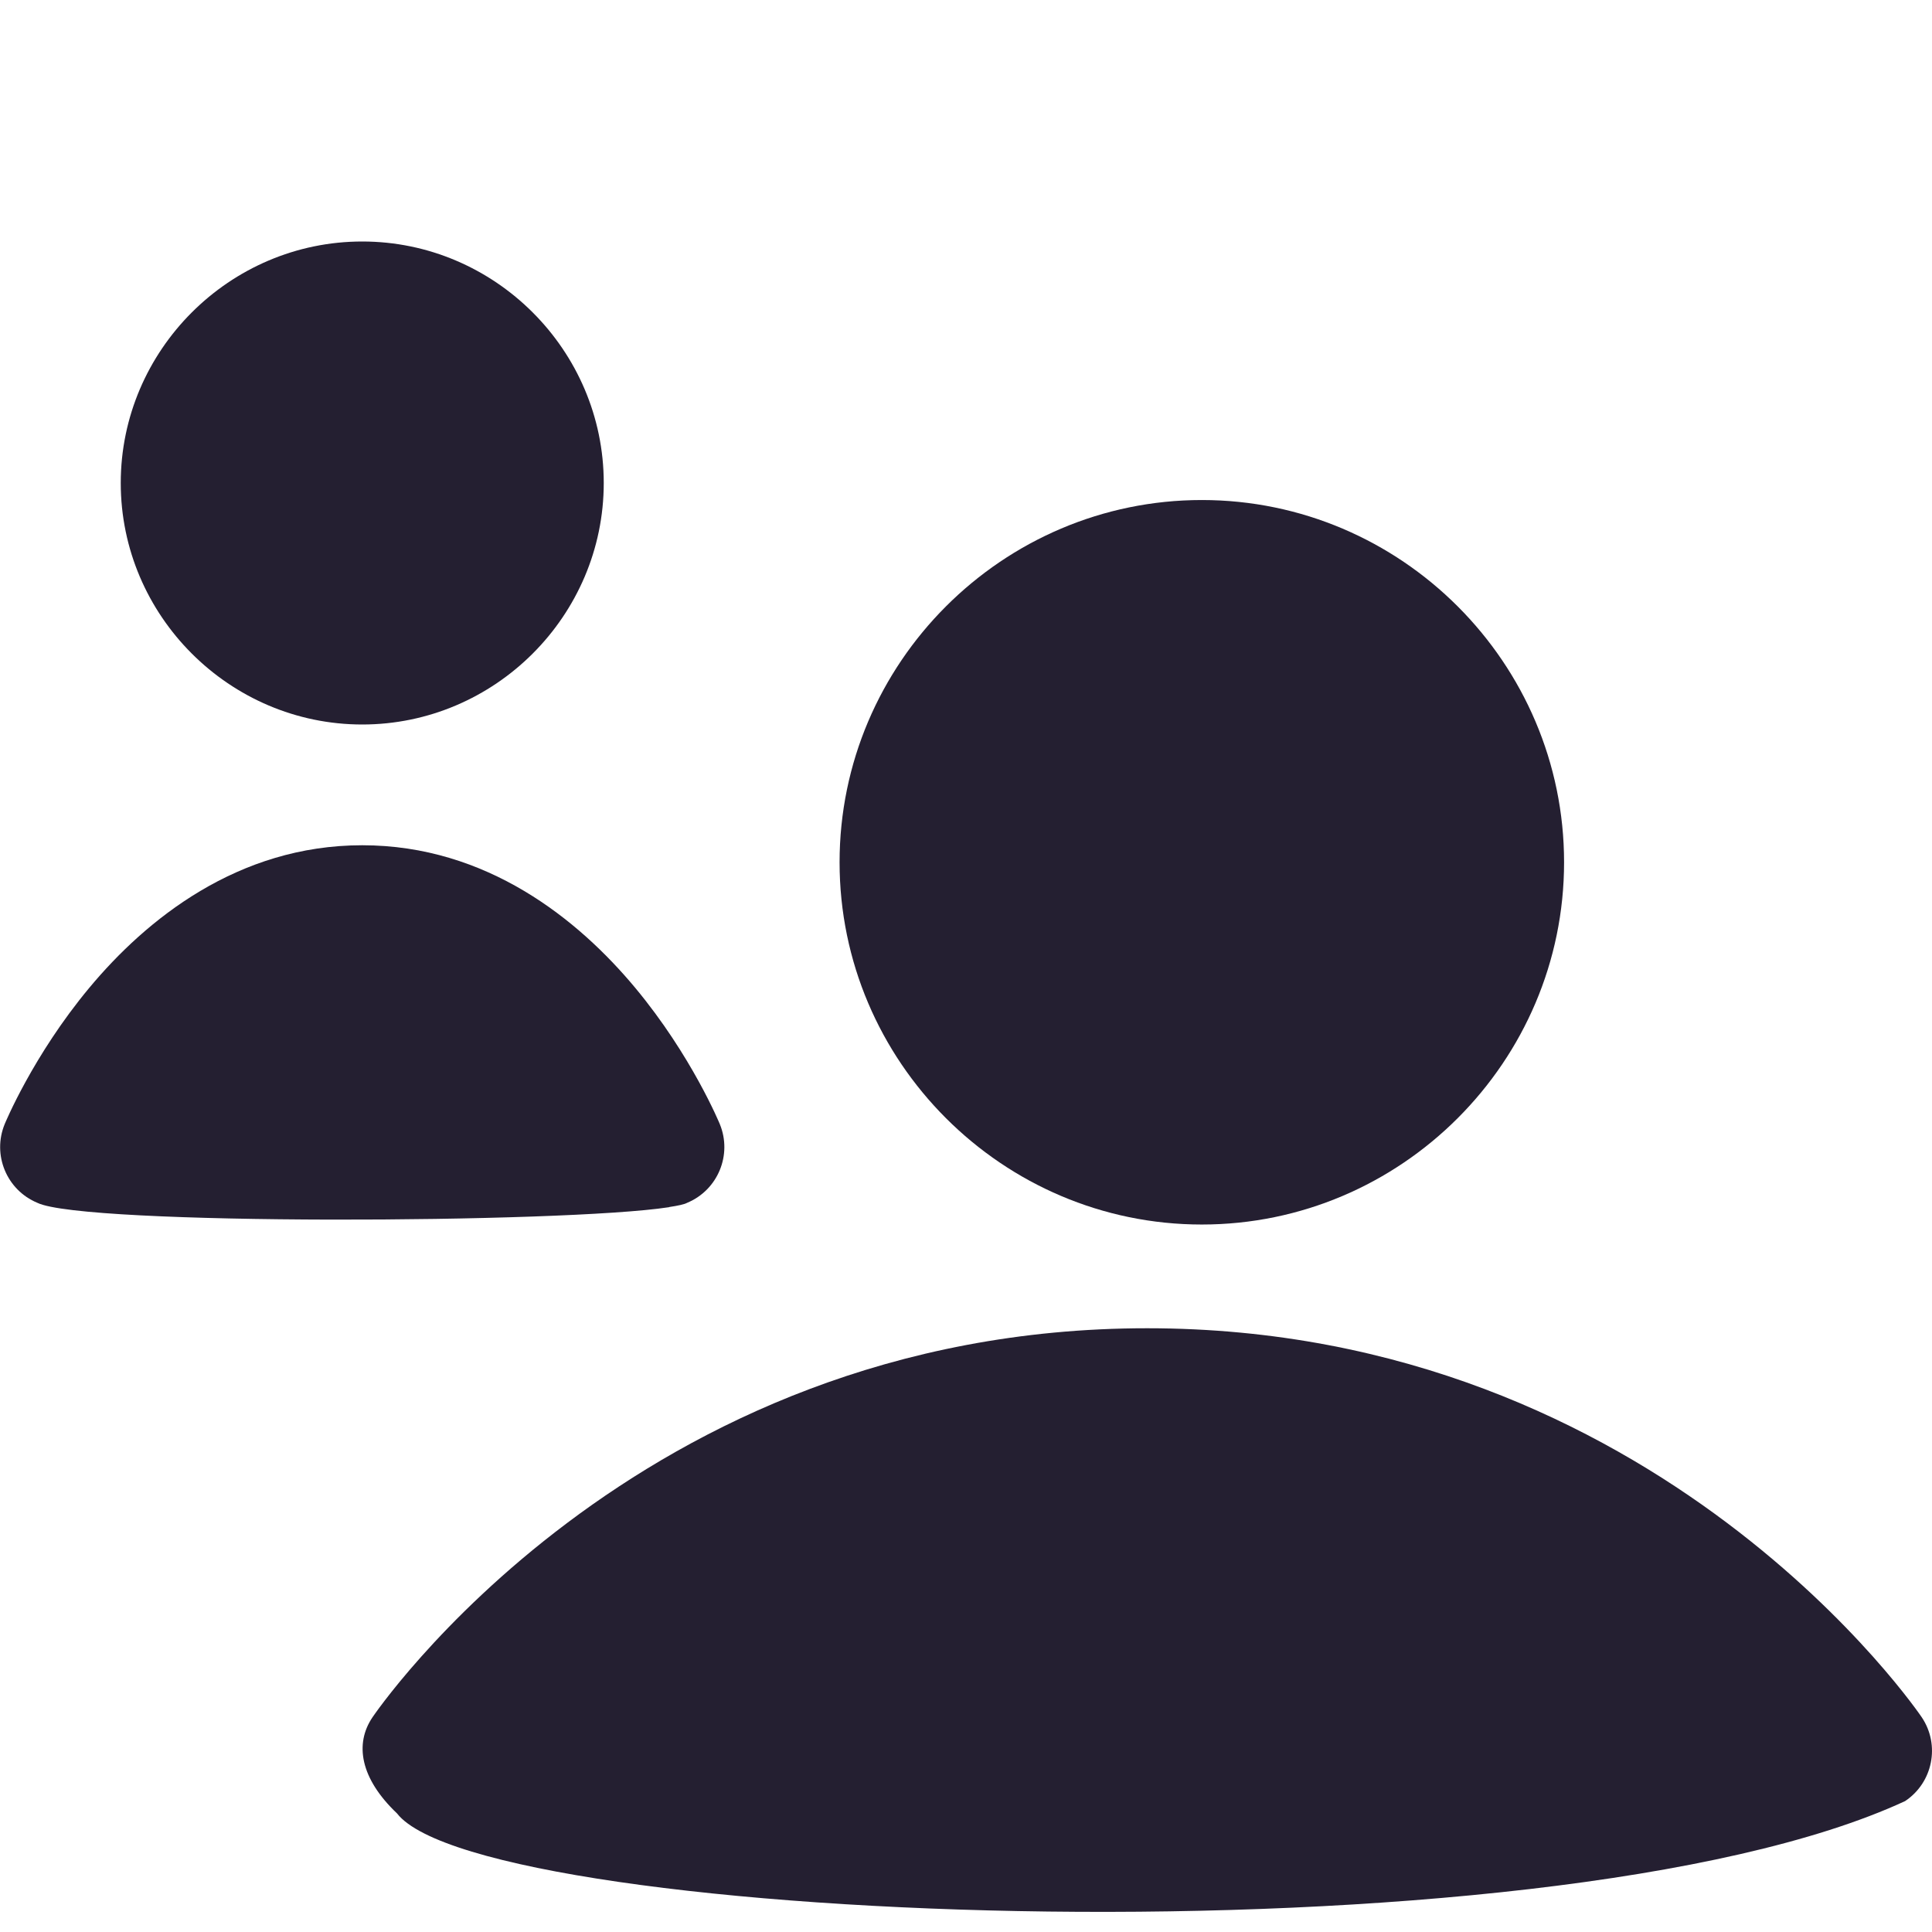
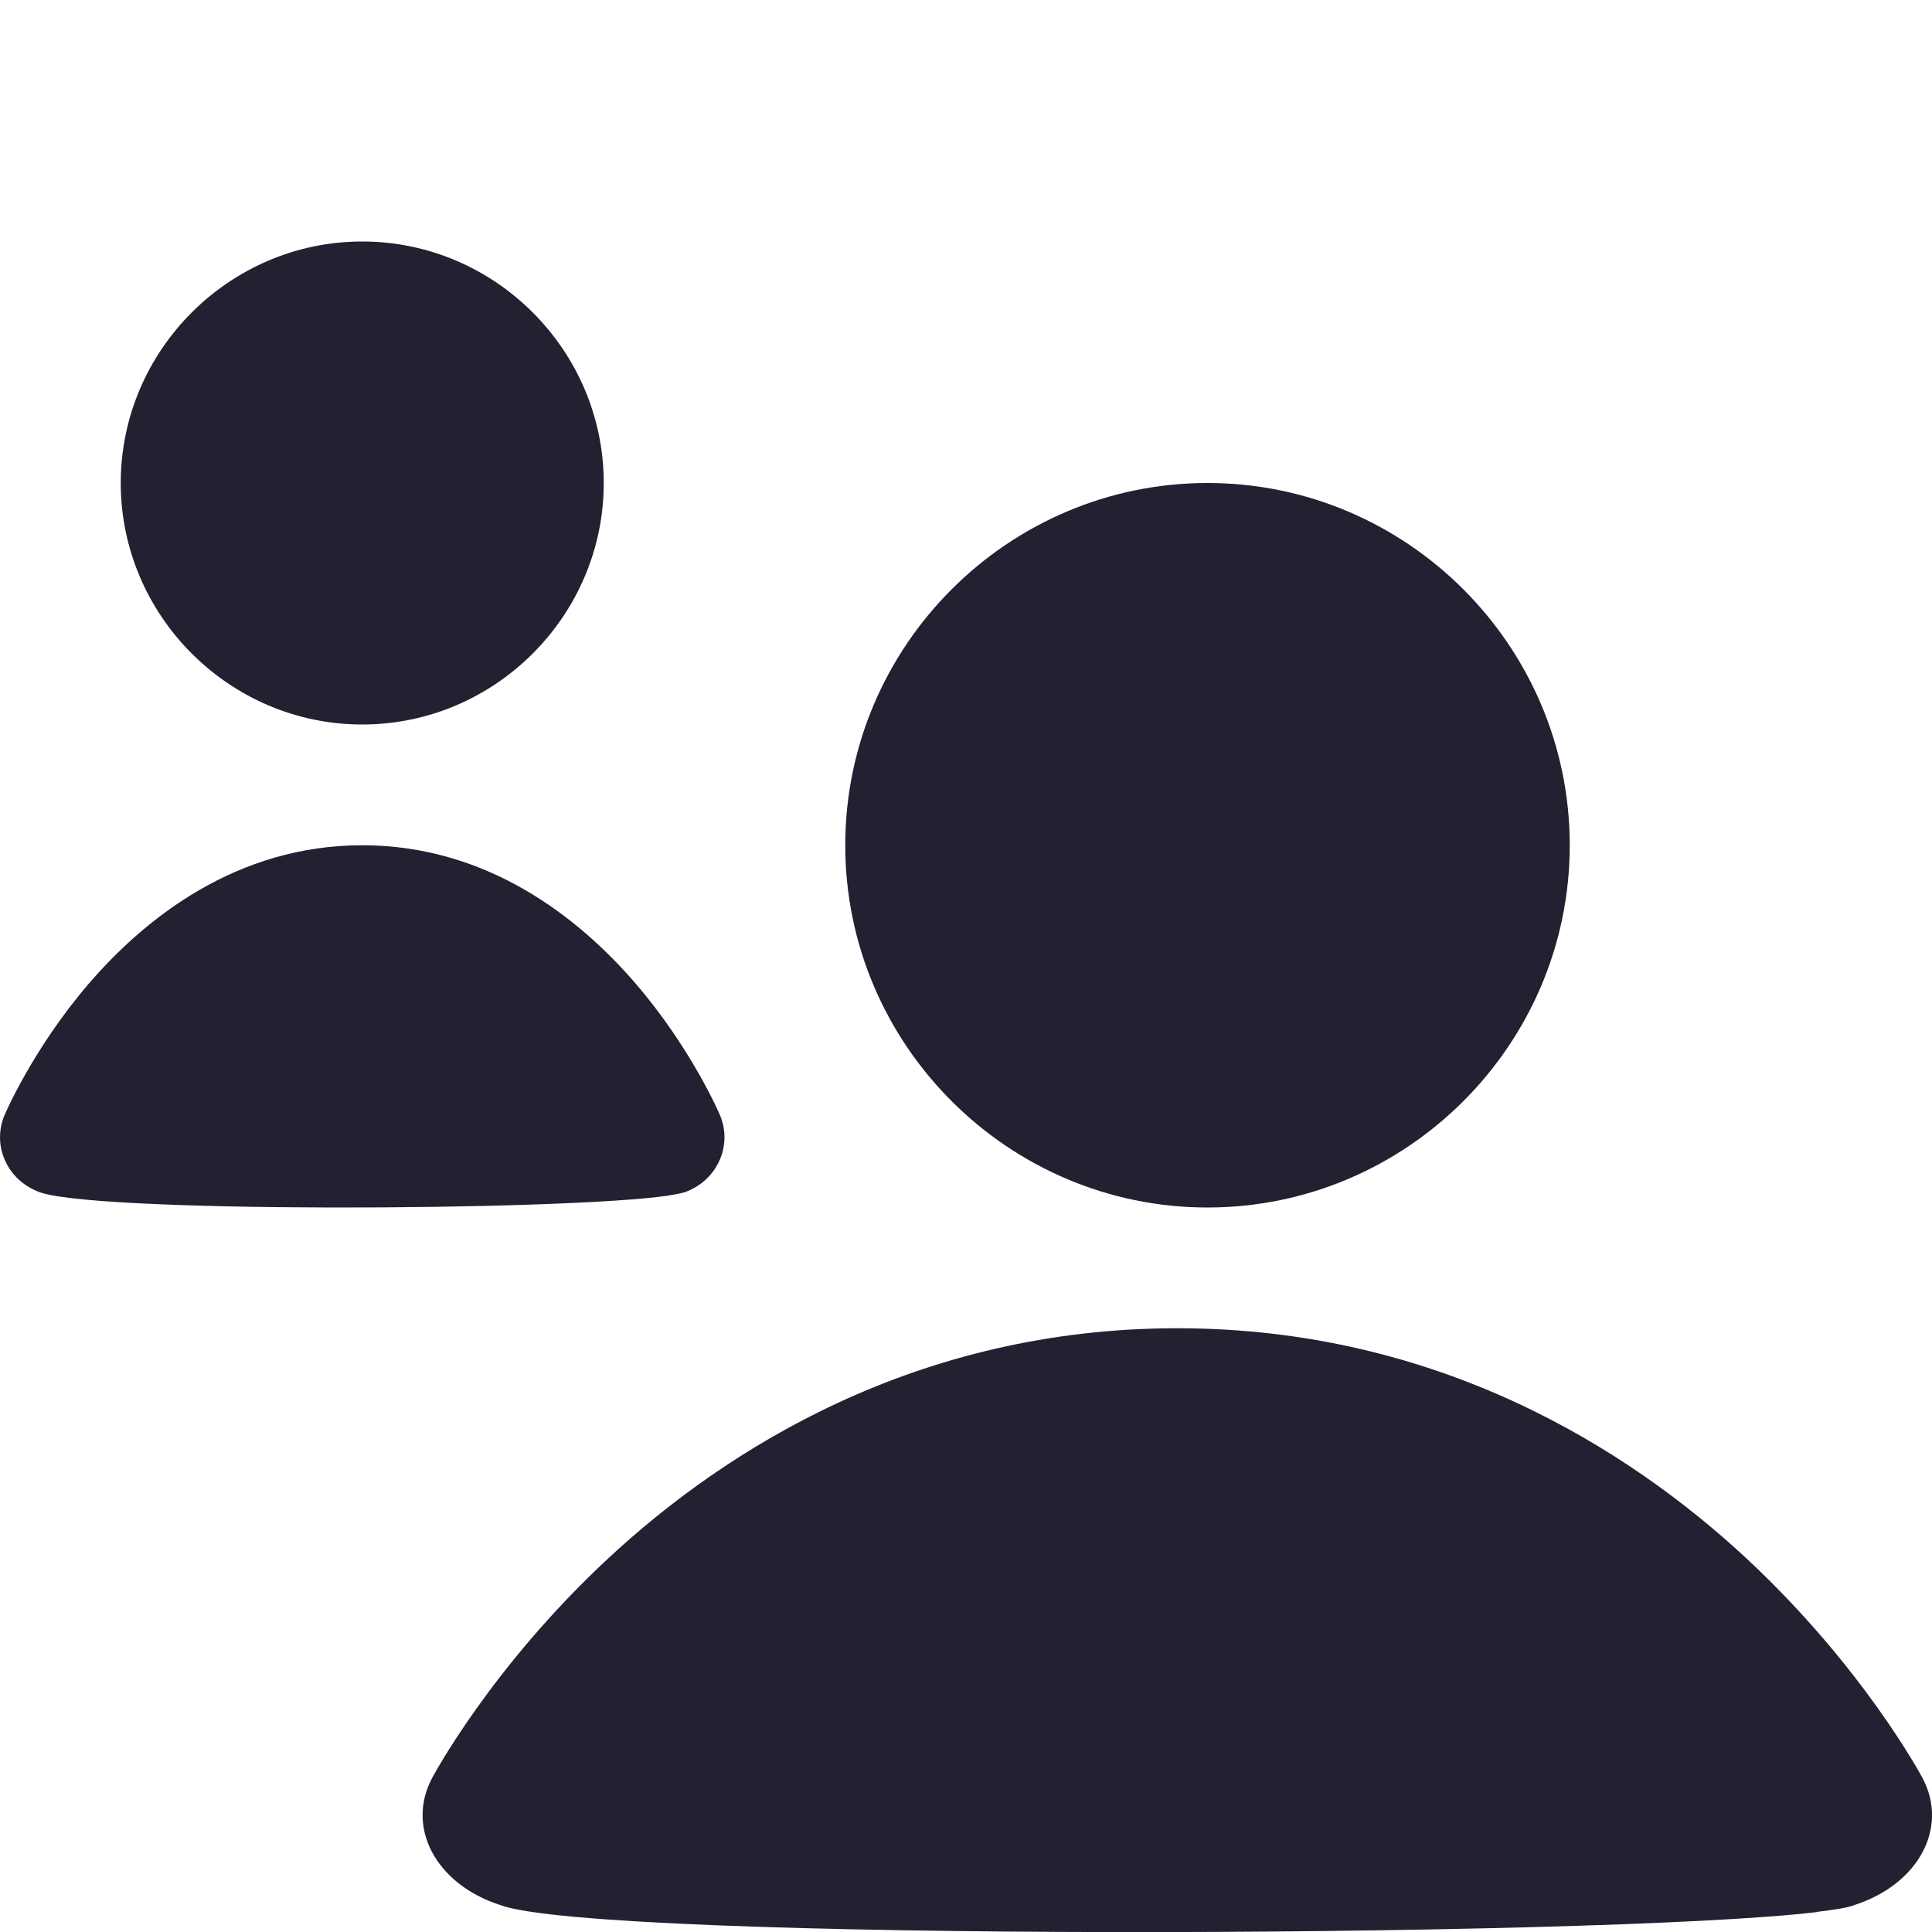
<svg xmlns="http://www.w3.org/2000/svg" id="svg13986" width="16" height="16" version="1.1">
+   <defs id="defs1" />
  <path id="path1084" style="color:#000;fill:#241f31;stroke-linecap:round;stroke-linejoin:round;-inkscape-stroke:none" d="M 3 2 C 1.901 2 1 2.901 1 4 C 1 5.099 1.901 6 3 6 C 4.099 6 5 5.099 5 4 C 5 2.901 4.099 2 3 2 z" />
-   <path id="path1199" style="color:#000;fill:#241f31;stroke-linecap:round;stroke-linejoin:round;-inkscape-stroke:none" d="M 3 7 C 1.967 7 1.209 7.617 0.74 8.18 C 0.271 8.743 0.039 9.309 0.039 9.309 A 0.5 0.5 0 0 0 0.309 9.961 C 0.691 10.15 4.669 10.131 5.537 9.998 A 0.5 0.5 0 0 0 5.539 9.998 C 5.54 9.998 5.542 9.996 5.543 9.996 C 5.615 9.985 5.668 9.974 5.691 9.961 A 0.5 0.5 0 0 0 5.961 9.309 C 5.961 9.309 5.729 8.743 5.26 8.18 C 4.791 7.617 4.033 7 3 7 z" />
-   <path id="path1084-3" style="color:#000;fill:#241f31;stroke-linecap:round;stroke-linejoin:round;-inkscape-stroke:none" d="M 9.953 4.141 C 8.302 4.141 6.953 5.49 6.953 7.141 C 6.953 8.792 8.302 10.141 9.953 10.141 C 11.604 10.141 12.953 8.792 12.953 7.141 C 12.953 5.49 11.604 4.141 9.953 4.141 z" />
-   <path id="path1569" style="color:#000;fill:#241f31;stroke-linecap:round;stroke-linejoin:round;-inkscape-stroke:none" d="m 9.5,11 c -4.25,0 -6.416,3.223 -6.416,3.223 -0.147,0.218 -0.103,0.503 0.204,0.795 0.713,0.92 9.5,1.281 12.489,-0.102 0.23,-0.153 0.292,-0.464 0.139,-0.693 C 15.916,14.223 13.75,11 9.5,11 Z" />
+   <path id="path1199" style="color:#000000;fill:#241f31;stroke-width:0.984;stroke-linecap:round;stroke-linejoin:round;-inkscape-stroke:none" d="M 3,7 C 1.966,7 1.209,7.597 0.739,8.142 0.27,8.686 0.038,9.234 0.038,9.234 A 0.5,0.484 0 0 0 0.308,9.865 C 0.69,10.048 4.67,10.03 5.538,9.901 a 0.5,0.484 0 0 0 0.002,0 c 0.001,-2.091e-4 0.003,-0.002 0.004,-0.002 0.072,-0.011 0.125,-0.022 0.148,-0.034 A 0.5,0.484 0 0 0 5.962,9.234 c 0,0 -0.232,-0.548 -0.701,-1.092 C 4.791,7.597 4.034,7 3,7 Z" />
+   <path id="path1199-5" style="color:#000000;fill:#241f31;stroke-width:1.833;stroke-linecap:round;stroke-linejoin:round;-inkscape-stroke:none" d="m 9.75,11 c -2.154,0 -3.732,0.995 -4.71,1.903 -0.978,0.908 -1.461,1.821 -1.461,1.821 a 1.042,0.806 0 0 0 0.562,1.052 c 0.796,0.305 9.088,0.274 10.897,0.06 a 1.042,0.806 0 0 0 0.004,0 c 0.003,-3.48e-4 0.005,-0.003 0.008,-0.003 0.151,-0.018 0.261,-0.036 0.309,-0.057 a 1.042,0.806 0 0 0 0.562,-1.052 c 0,0 -0.484,-0.913 -1.461,-1.821 C 13.482,11.995 11.904,11 9.75,11 Z" />
+   <path id="path1084-3" style="color:#000000;fill:#241f31;stroke-linecap:round;stroke-linejoin:round;-inkscape-stroke:none" d="M 10,4 C 8.349,4 7,5.349 7,7 c 0,1.651 1.349,3 3,3 1.651,0 3,-1.349 3,-3 0,-1.651 -1.349,-3 -3,-3 z" />
</svg>
